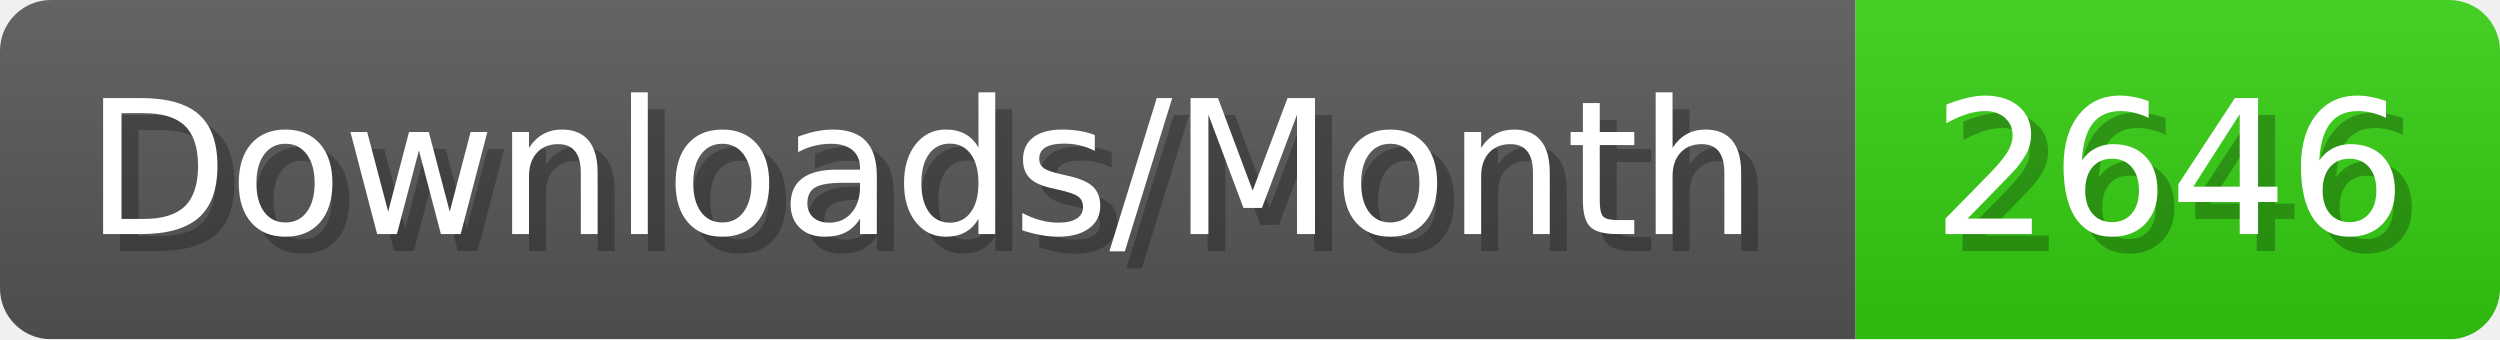
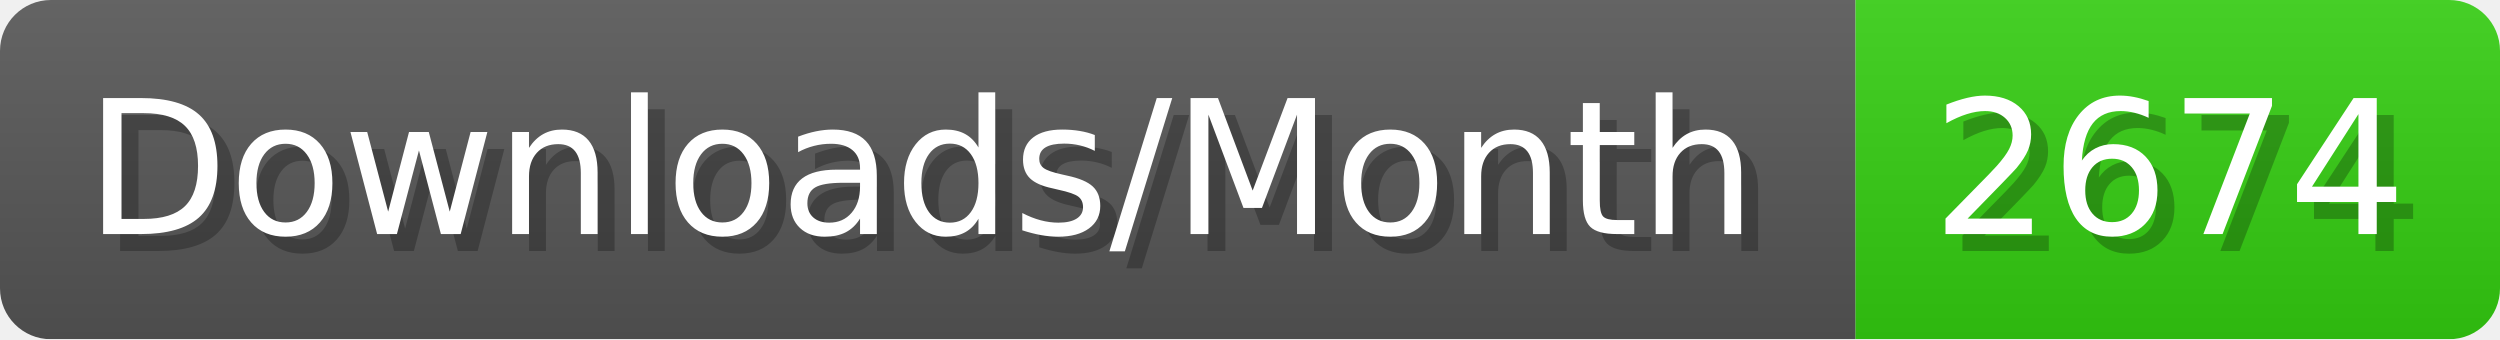
- <svg xmlns="http://www.w3.org/2000/svg" width="147.4" height="20" viewBox="0 0 1474 200" role="img" aria-label="Downloads/Month: 2646">
+ <svg xmlns="http://www.w3.org/2000/svg" width="147.4" height="20" viewBox="0 0 1474 200" role="img" aria-label="Downloads/Month: 2674">
  <linearGradient id="YlXUI" x2="0" y2="100%">
    <stop offset="0" stop-opacity=".1" stop-color="#EEE" />
    <stop offset="1" stop-opacity=".1" />
  </linearGradient>
  <mask id="JHhop">
    <rect width="1474" height="200" rx="30" fill="#FFF" />
  </mask>
  <g mask="url(#JHhop)">
    <rect width="1094" height="200" fill="#555" />
    <rect width="380" height="200" fill="#3C1" x="1094" />
    <rect width="1474" height="200" fill="url(#YlXUI)" />
  </g>
  <g aria-hidden="true" fill="#fff" text-anchor="start" font-family="Verdana,DejaVu Sans,sans-serif" font-size="110">
    <text x="60" y="148" textLength="994" fill="#000" opacity="0.25">Downloads/Month</text>
    <text x="50" y="138" textLength="994">Downloads/Month</text>
-     <text x="1149" y="148" textLength="280" fill="#000" opacity="0.25">2646</text>
-     <text x="1139" y="138" textLength="280">2646</text>
+     <text x="1149" y="148" textLength="280" fill="#000" opacity="0.25">2674</text>
+     <text x="1139" y="138" textLength="280">2674</text>
  </g>
</svg>
